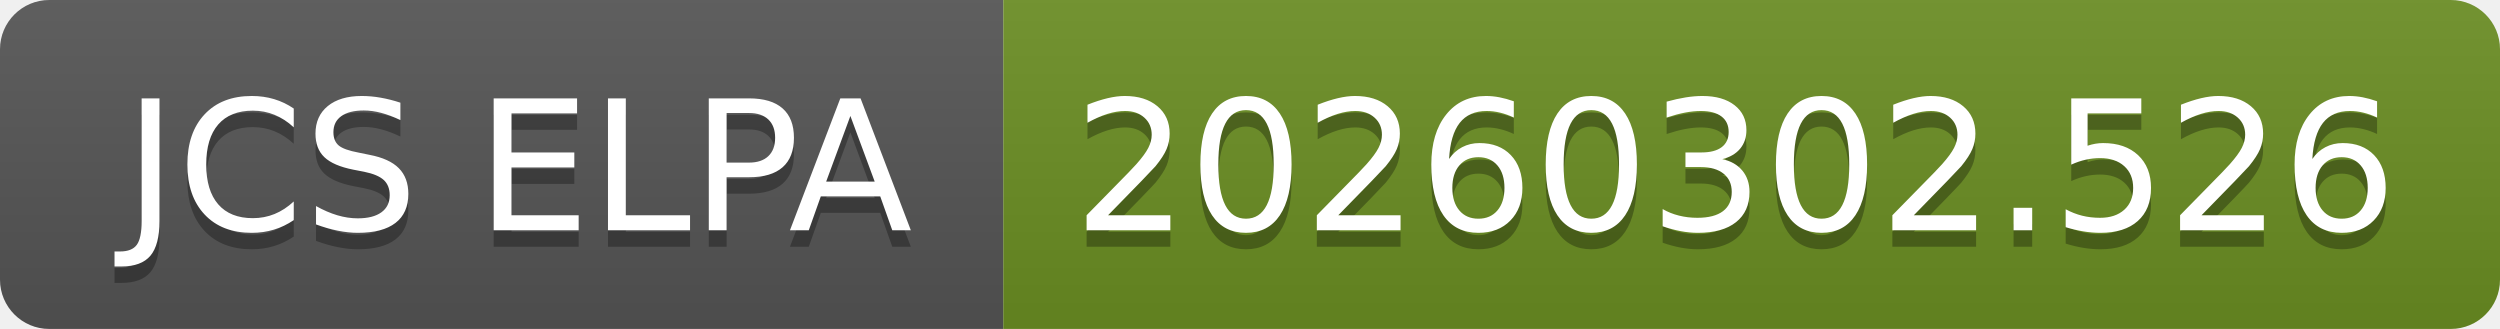
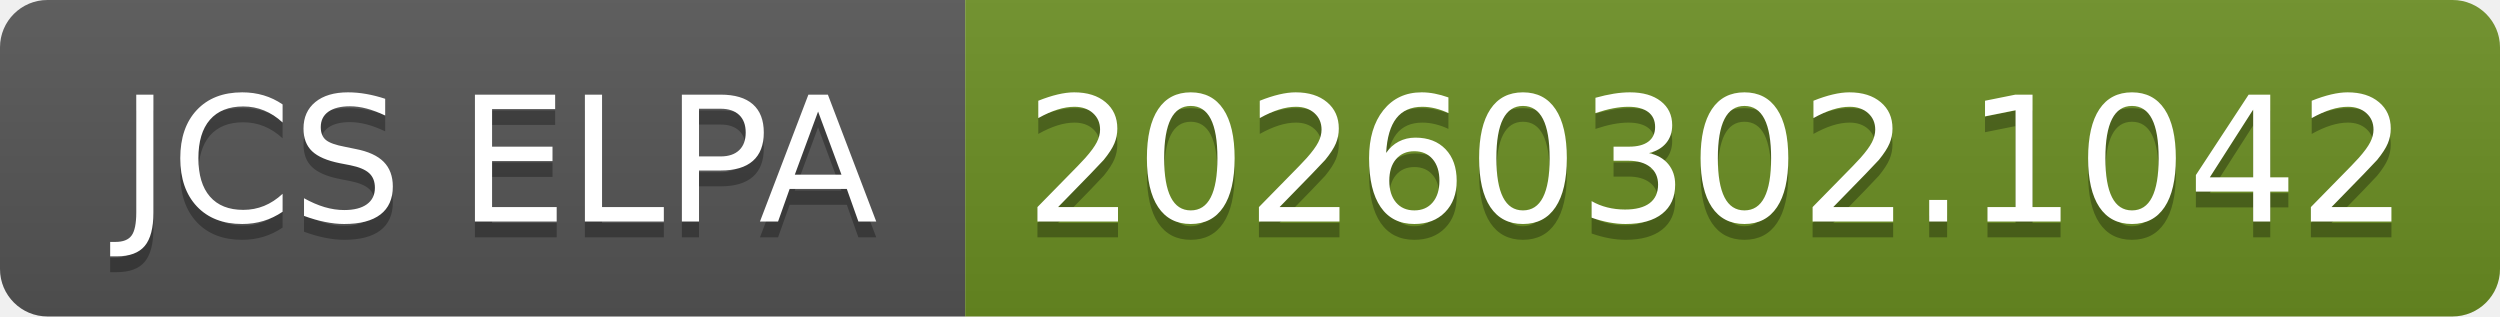
- <svg xmlns="http://www.w3.org/2000/svg" width="152" height="20" role="img" aria-label="JCS ELPA: 20260302.526">
+ <svg xmlns="http://www.w3.org/2000/svg" width="158" height="20" role="img" aria-label="JCS ELPA: 20260302.1042">
  <linearGradient id="s" x2="0" y2="100%">
    <stop offset="0" stop-color="#bbb" stop-opacity=".1" />
    <stop offset="1" stop-opacity=".1" />
  </linearGradient>
  <clipPath id="r">
-     <rect width="152" height="20" rx="3" fill="#fff" />
+     <rect width="158" height="20" rx="3" fill="#fff" />
  </clipPath>
  <g clip-path="url(#r)">
    <rect width="61" height="20" fill="#555" />
-     <rect x="61" width="91" height="20" fill="#6b8e23" />
-     <rect width="152" height="20" fill="url(#s)" />
+     <rect x="61" width="97" height="20" fill="#6b8e23" />
+     <rect width="158" height="20" fill="url(#s)" />
  </g>
  <g fill="#fff" text-anchor="middle" font-family="Verdana,Geneva,DejaVu Sans,sans-serif" text-rendering="geometricPrecision" font-size="110">
    <text aria-hidden="true" x="315" y="150" fill="#010101" fill-opacity=".3" transform="scale(.1)" textLength="510">JCS ELPA</text>
    <text x="315" y="140" transform="scale(.1)" fill="#fff" textLength="510">JCS ELPA</text>
-     <text aria-hidden="true" x="1055" y="150" fill="#010101" fill-opacity=".3" transform="scale(.1)" textLength="810">20260302.526</text>
-     <text x="1055" y="140" transform="scale(.1)" fill="#fff" textLength="810">20260302.526</text>
+     <text aria-hidden="true" x="1085" y="150" fill="#010101" fill-opacity=".3" transform="scale(.1)" textLength="870">20260302.1042</text>
+     <text x="1085" y="140" transform="scale(.1)" fill="#fff" textLength="870">20260302.1042</text>
  </g>
</svg>
